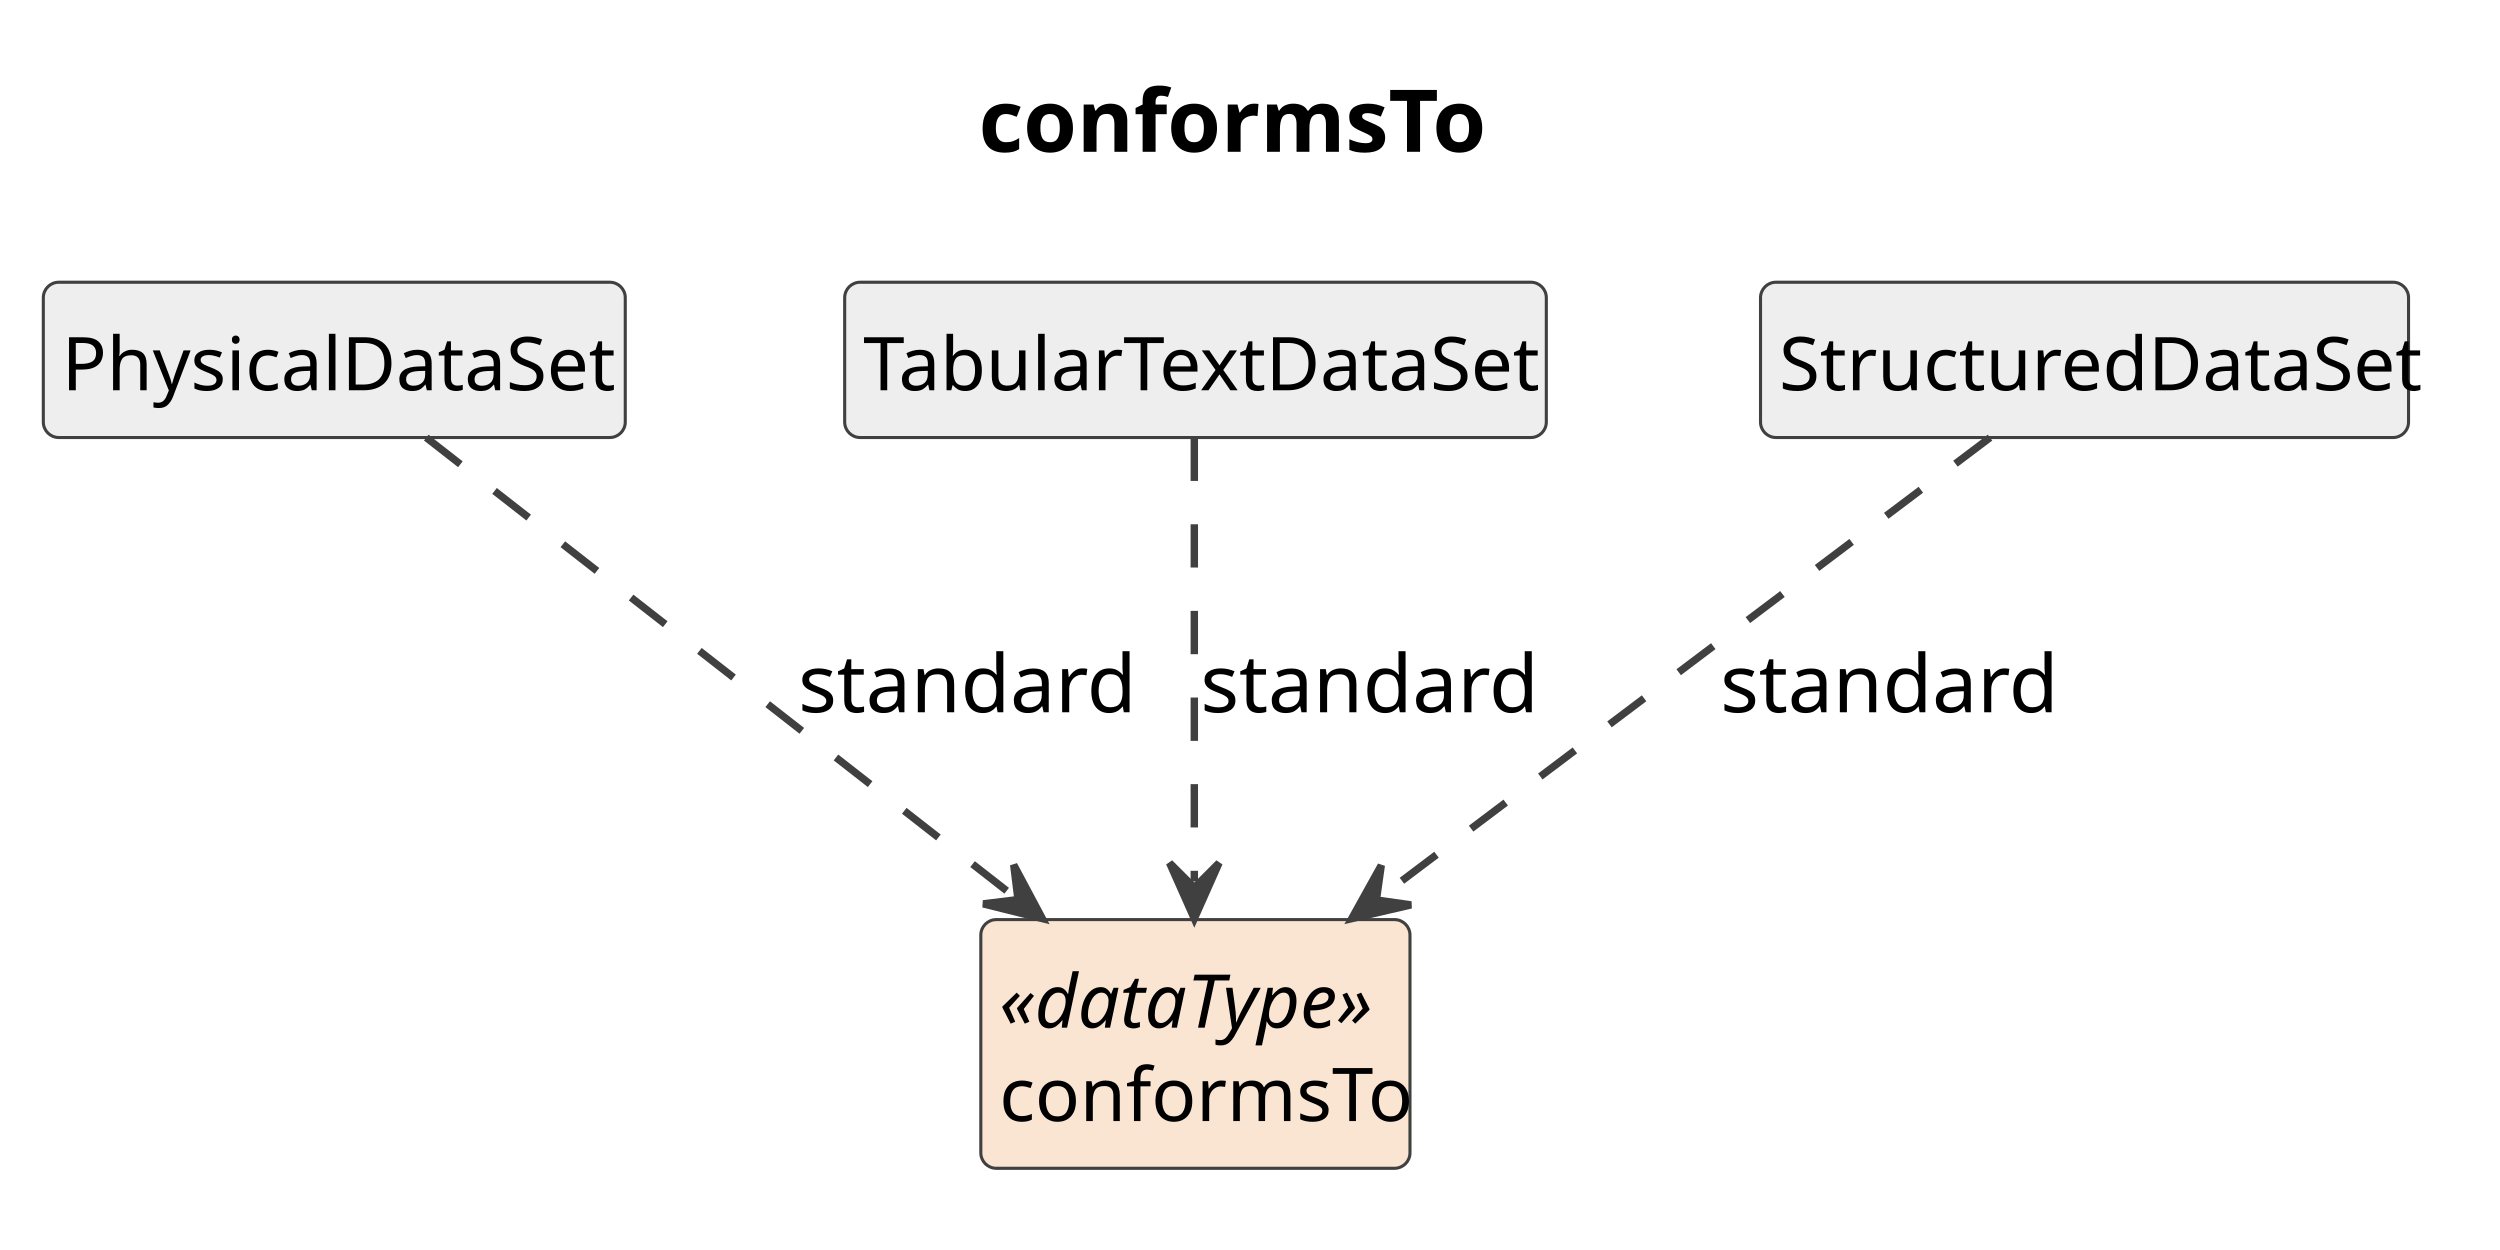
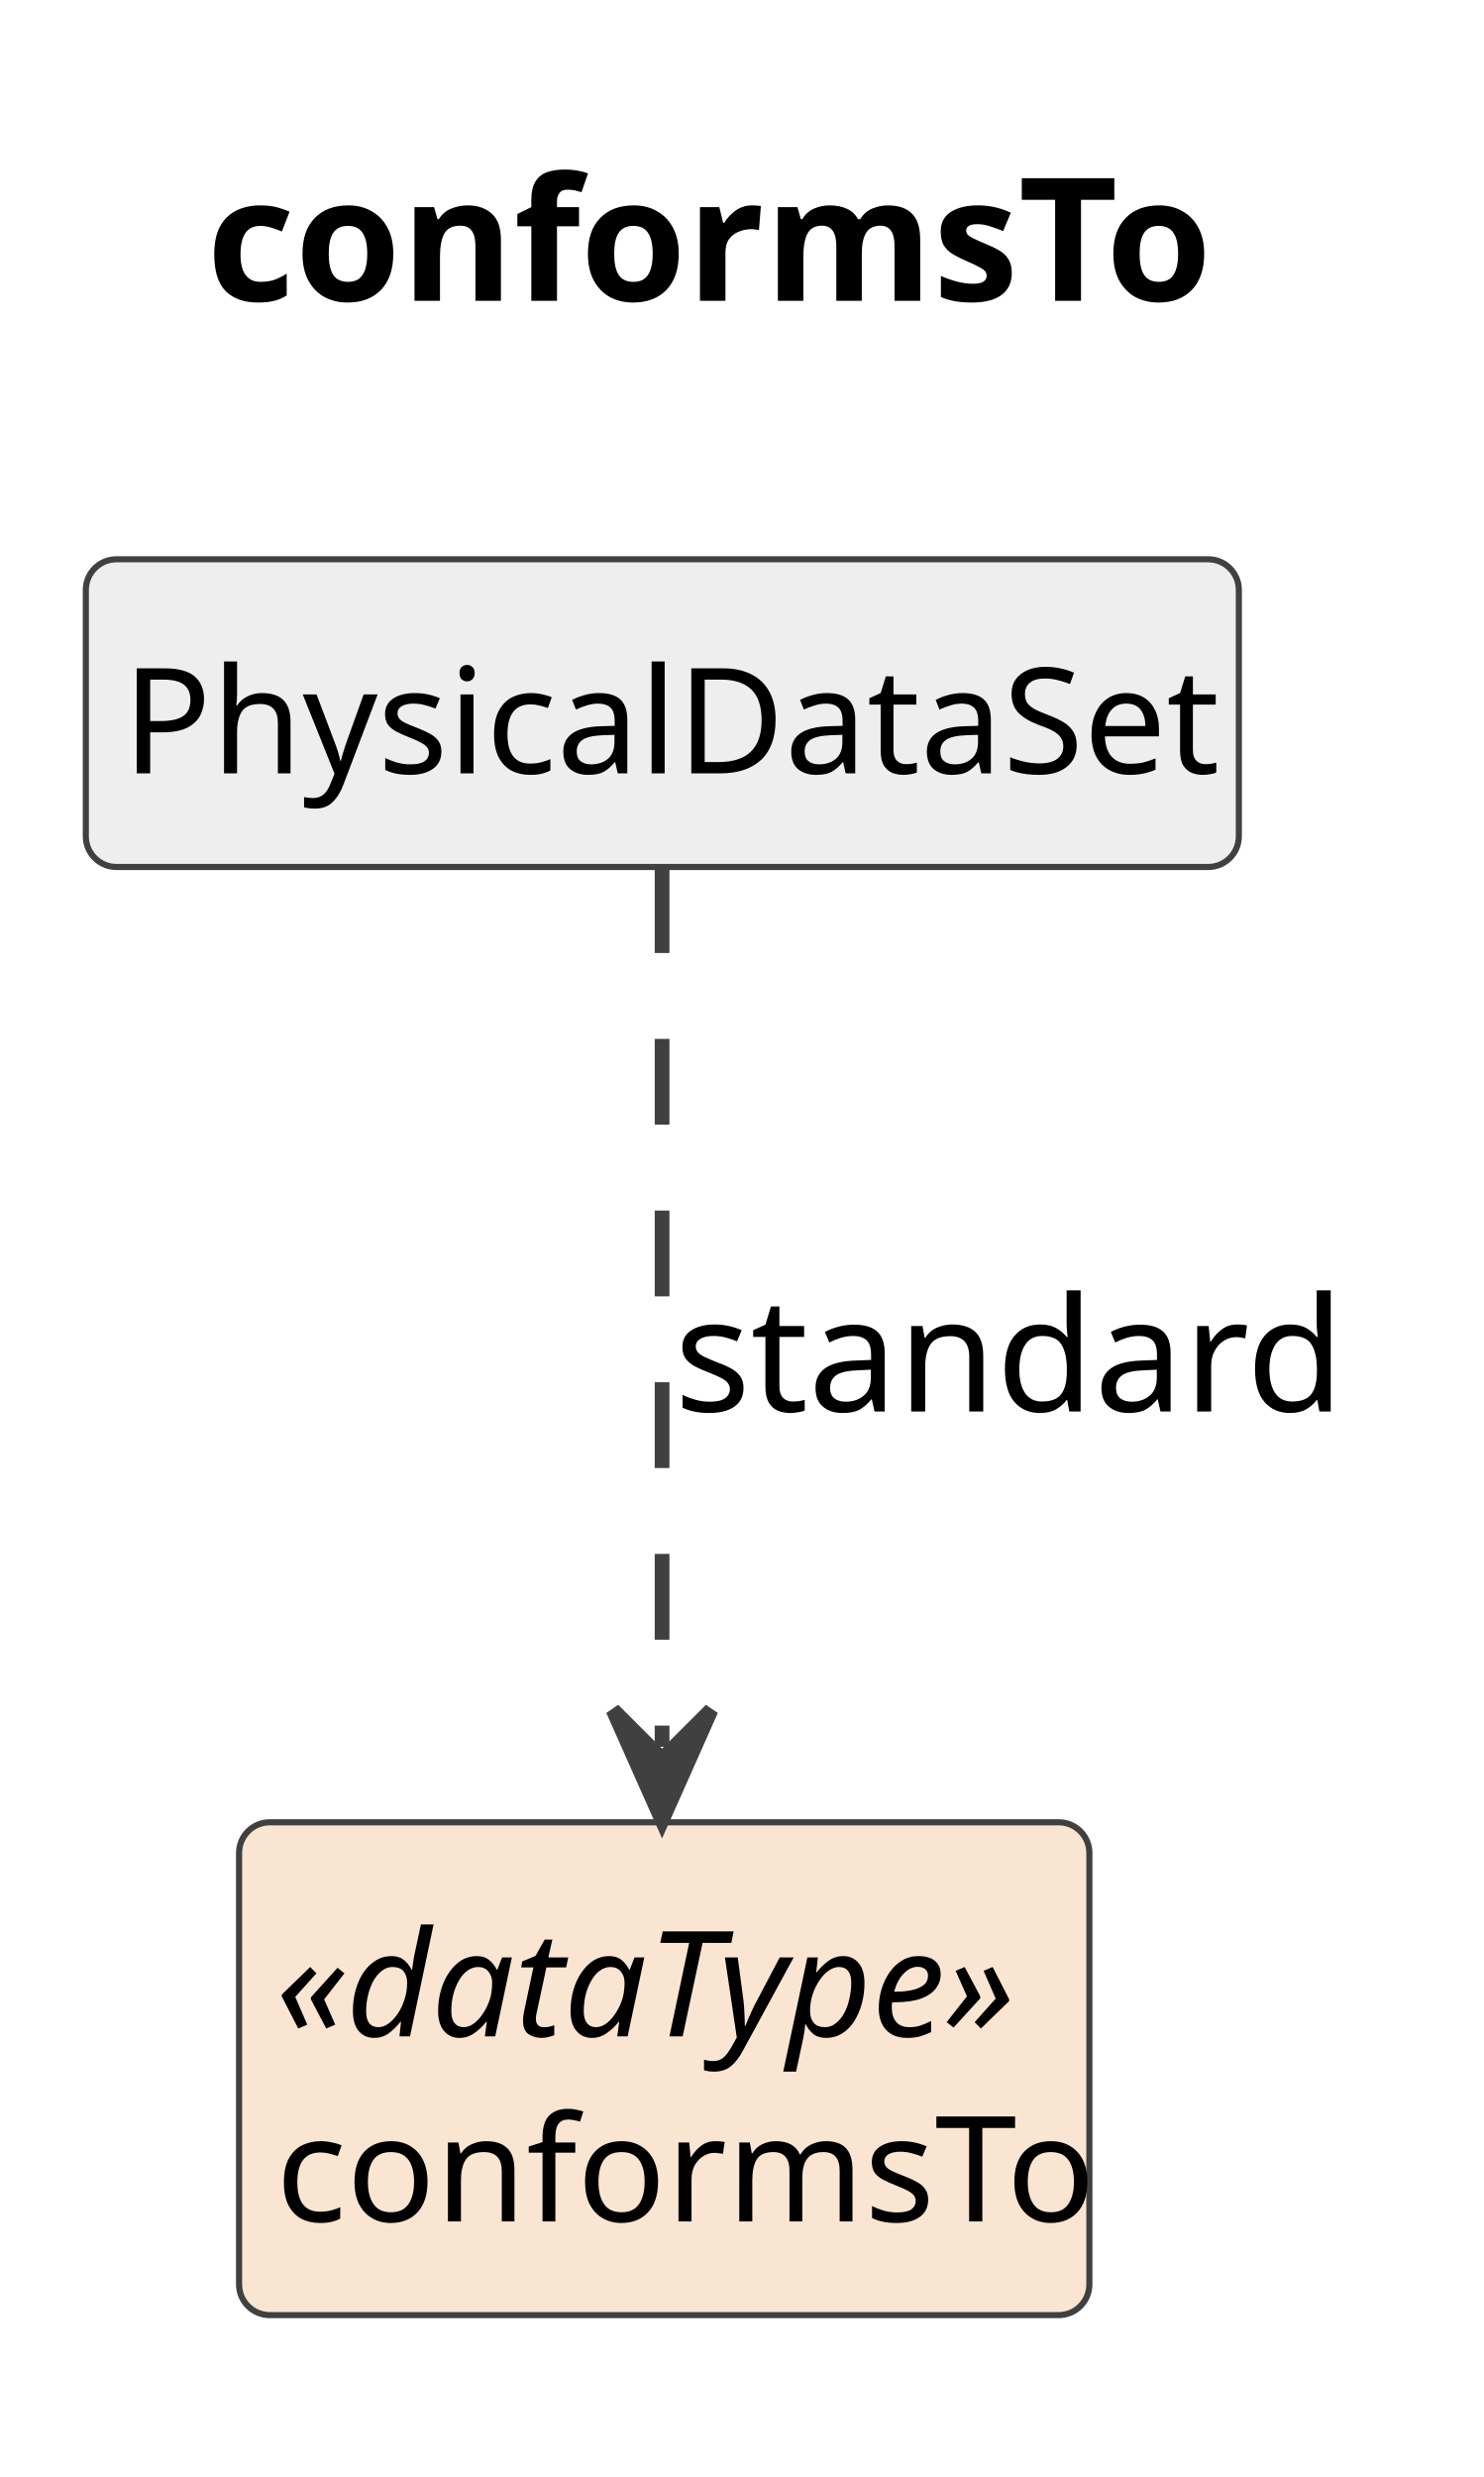
- <svg xmlns="http://www.w3.org/2000/svg" contentStyleType="text/css" data-diagram-type="CLASS" height="202px" preserveAspectRatio="none" style="width:404px;height:202px;background:#FFFFFF;" version="1.1" viewBox="0 0 404 202" width="404px" zoomAndPan="magnify">
+ <svg xmlns="http://www.w3.org/2000/svg" contentStyleType="text/css" data-diagram-type="CLASS" height="202px" preserveAspectRatio="none" style="width:121px;height:202px;background:#FFFFFF;" version="1.1" viewBox="0 0 121 202" width="121px" zoomAndPan="magnify">
  <defs />
  <g>
    <g class="title" data-source-line="1">
-       <text fill="#000000" font-family="sans-serif" font-size="14" font-weight="700" lengthAdjust="spacing" textLength="80.89" x="158.165" y="24.533">conformsTo</text>
+       <text fill="#000000" font-family="sans-serif" font-size="14" font-weight="700" lengthAdjust="spacing" textLength="80.89" x="16.851" y="24.533">conformsTo</text>
    </g>
    <g class="entity" data-qualified-name="conformsTo" data-source-line="12" id="ent0002">
-       <rect fill="#FAE5D3" height="40.188" rx="2.5" ry="2.5" style="stroke:#404040;stroke-width:0.5;" width="69.352" x="158.5" y="148.609" />
-       <text fill="#000000" font-family="sans-serif" font-size="12" font-style="italic" lengthAdjust="spacing" textLength="63.381" x="161.485" y="166.066">«dataType»</text>
-       <text fill="#000000" font-family="sans-serif" font-size="12" lengthAdjust="spacing" textLength="63.352" x="161.5" y="181.16">conformsTo</text>
+       <rect fill="#FAE5D3" height="40.188" rx="2.5" ry="2.5" style="stroke:#404040;stroke-width:0.5;" width="69.352" x="19.5" y="148.609" />
+       <text fill="#000000" font-family="sans-serif" font-size="12" font-style="italic" lengthAdjust="spacing" textLength="63.381" x="22.485" y="166.066">«dataType»</text>
+       <text fill="#000000" font-family="sans-serif" font-size="12" lengthAdjust="spacing" textLength="63.352" x="22.5" y="181.16">conformsTo</text>
    </g>
    <g class="entity" data-qualified-name="PhysicalDataSet" data-source-line="13" id="ent0003">
      <rect fill="#EEEEEE" height="25.094" rx="2.5" ry="2.5" style="stroke:#404040;stroke-width:0.5;" width="94.043" x="7" y="45.609" />
      <text fill="#000000" font-family="sans-serif" font-size="12" lengthAdjust="spacing" textLength="88.043" x="10" y="63.066">PhysicalDataSet</text>
    </g>
-     <g class="entity" data-qualified-name="TabularTextDataSet" data-source-line="15" id="ent0005">
-       <rect fill="#EEEEEE" height="25.094" rx="2.5" ry="2.5" style="stroke:#404040;stroke-width:0.5;" width="113.385" x="136.5" y="45.609" />
-       <text fill="#000000" font-family="sans-serif" font-size="12" lengthAdjust="spacing" textLength="107.385" x="139.5" y="63.066">TabularTextDataSet</text>
-     </g>
-     <g class="entity" data-qualified-name="StructuredDataSet" data-source-line="17" id="ent0007">
-       <rect fill="#EEEEEE" height="25.094" rx="2.5" ry="2.5" style="stroke:#404040;stroke-width:0.5;" width="104.719" x="284.5" y="45.609" />
-       <text fill="#000000" font-family="sans-serif" font-size="12" lengthAdjust="spacing" textLength="98.719" x="287.5" y="63.066">StructuredDataSet</text>
-     </g>
    <g class="link" data-entity-1="ent0003" data-entity-2="ent0002" data-link-type="dependency" data-source-line="14" id="lnk4">
-       <path codeLine="14" d="M68.88,70.719 C92.69,89.309 134.88,122.248 163.72,144.758" fill="none" id="PhysicalDataSet-to-conformsTo" style="stroke:#404040;stroke-width:1.2;stroke-dasharray:7,7;" />
-       <polygon fill="#404040" points="168.45,148.449,163.816,139.759,164.508,145.373,158.894,146.065,168.45,148.449" style="stroke:#404040;stroke-width:1.2;" />
-       <text fill="#000000" font-family="sans-serif" font-size="13" lengthAdjust="spacing" textLength="50.591" x="129" y="115.105">standard</text>
-     </g>
-     <g class="link" data-entity-1="ent0005" data-entity-2="ent0002" data-link-type="dependency" data-source-line="16" id="lnk6">
-       <path codeLine="16" d="M193,70.719 C193,89.309 193,119.939 193,142.449" fill="none" id="TabularTextDataSet-to-conformsTo" style="stroke:#404040;stroke-width:1.2;stroke-dasharray:7,7;" />
-       <polygon fill="#404040" points="193,148.449,197,139.449,193,143.449,189,139.449,193,148.449" style="stroke:#404040;stroke-width:1.2;" />
-       <text fill="#000000" font-family="sans-serif" font-size="13" lengthAdjust="spacing" textLength="50.591" x="194" y="115.105">standard</text>
-     </g>
-     <g class="link" data-entity-1="ent0007" data-entity-2="ent0002" data-link-type="dependency" data-source-line="18" id="lnk8">
-       <path codeLine="18" d="M321.59,70.719 C296.92,89.309 253.102,122.329 223.222,144.839" fill="none" id="StructuredDataSet-to-conformsTo" style="stroke:#404040;stroke-width:1.2;stroke-dasharray:7,7;" />
-       <polygon fill="#404040" points="218.43,148.449,228.025,146.229,222.424,145.441,223.212,139.839,218.43,148.449" style="stroke:#404040;stroke-width:1.2;" />
-       <text fill="#000000" font-family="sans-serif" font-size="13" lengthAdjust="spacing" textLength="50.591" x="278" y="115.105">standard</text>
+       <path codeLine="14" d="M54,70.719 C54,89.309 54,119.939 54,142.449" fill="none" id="PhysicalDataSet-to-conformsTo" style="stroke:#404040;stroke-width:1.2;stroke-dasharray:7,7;" />
+       <polygon fill="#404040" points="54,148.449,58,139.449,54,143.449,50,139.449,54,148.449" style="stroke:#404040;stroke-width:1.2;" />
+       <text fill="#000000" font-family="sans-serif" font-size="13" lengthAdjust="spacing" textLength="50.591" x="55" y="115.105">standard</text>
    </g>
  </g>
</svg>
